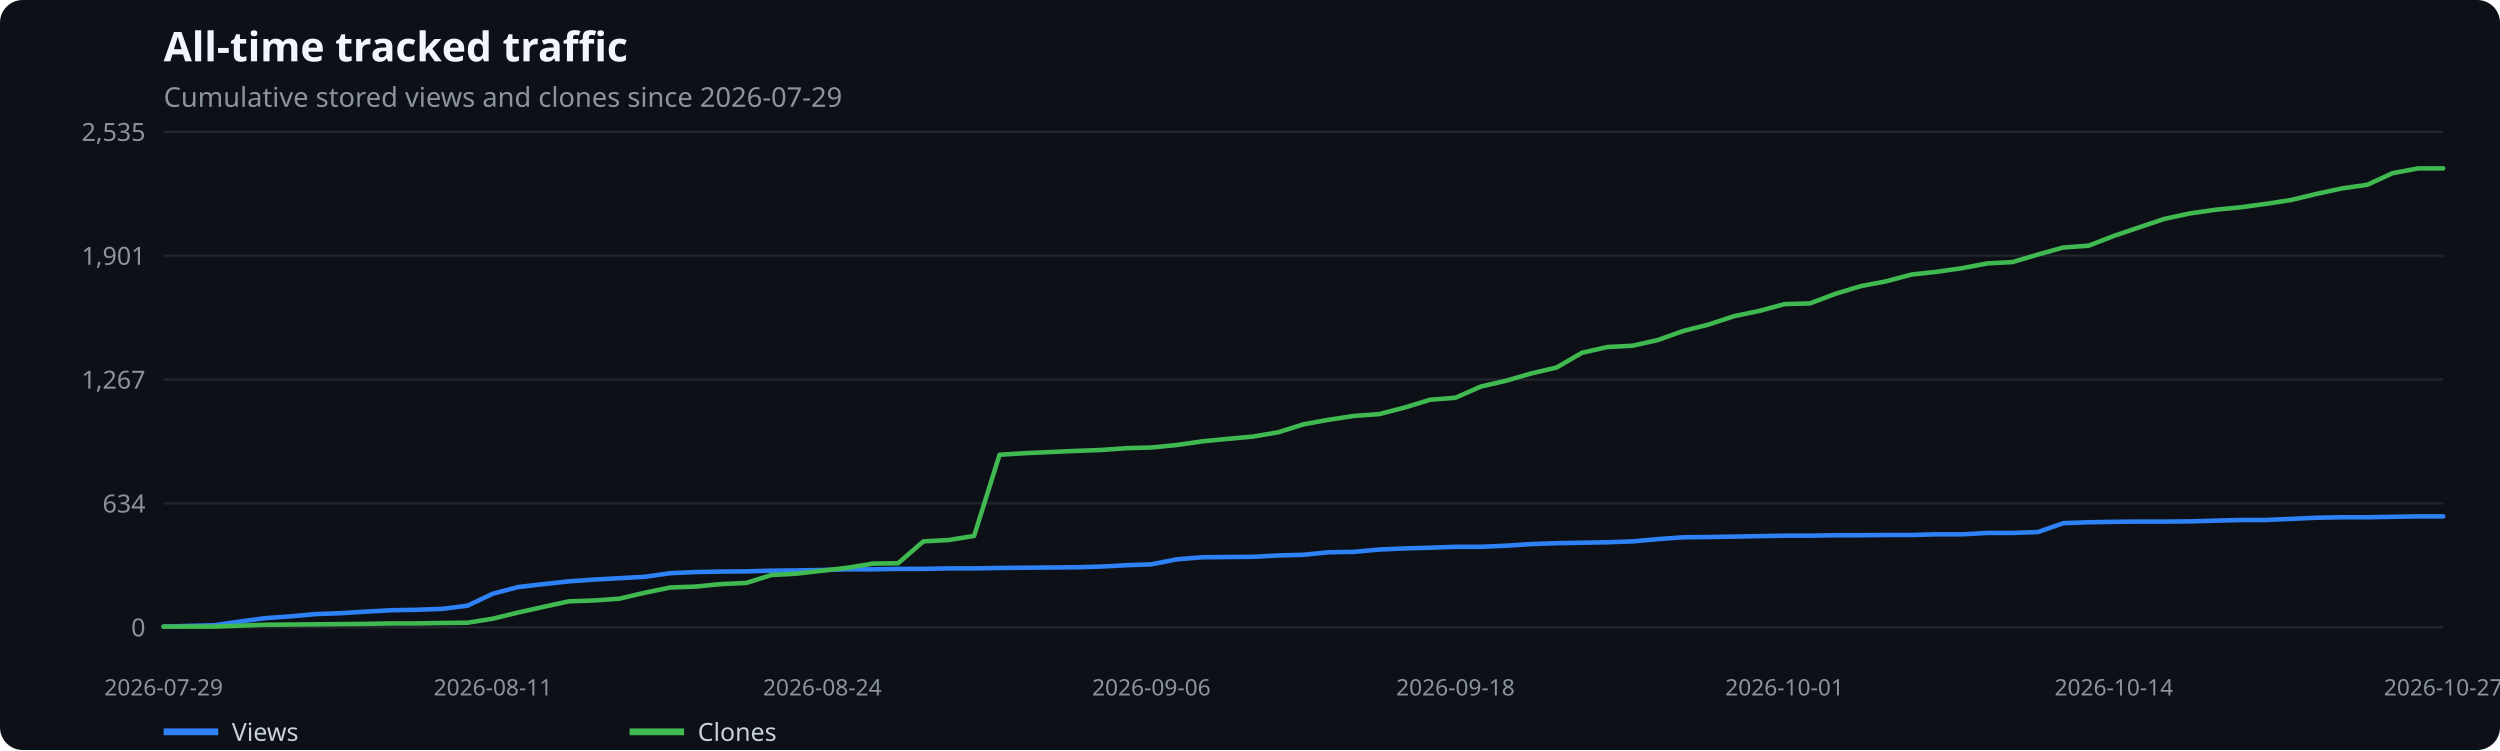
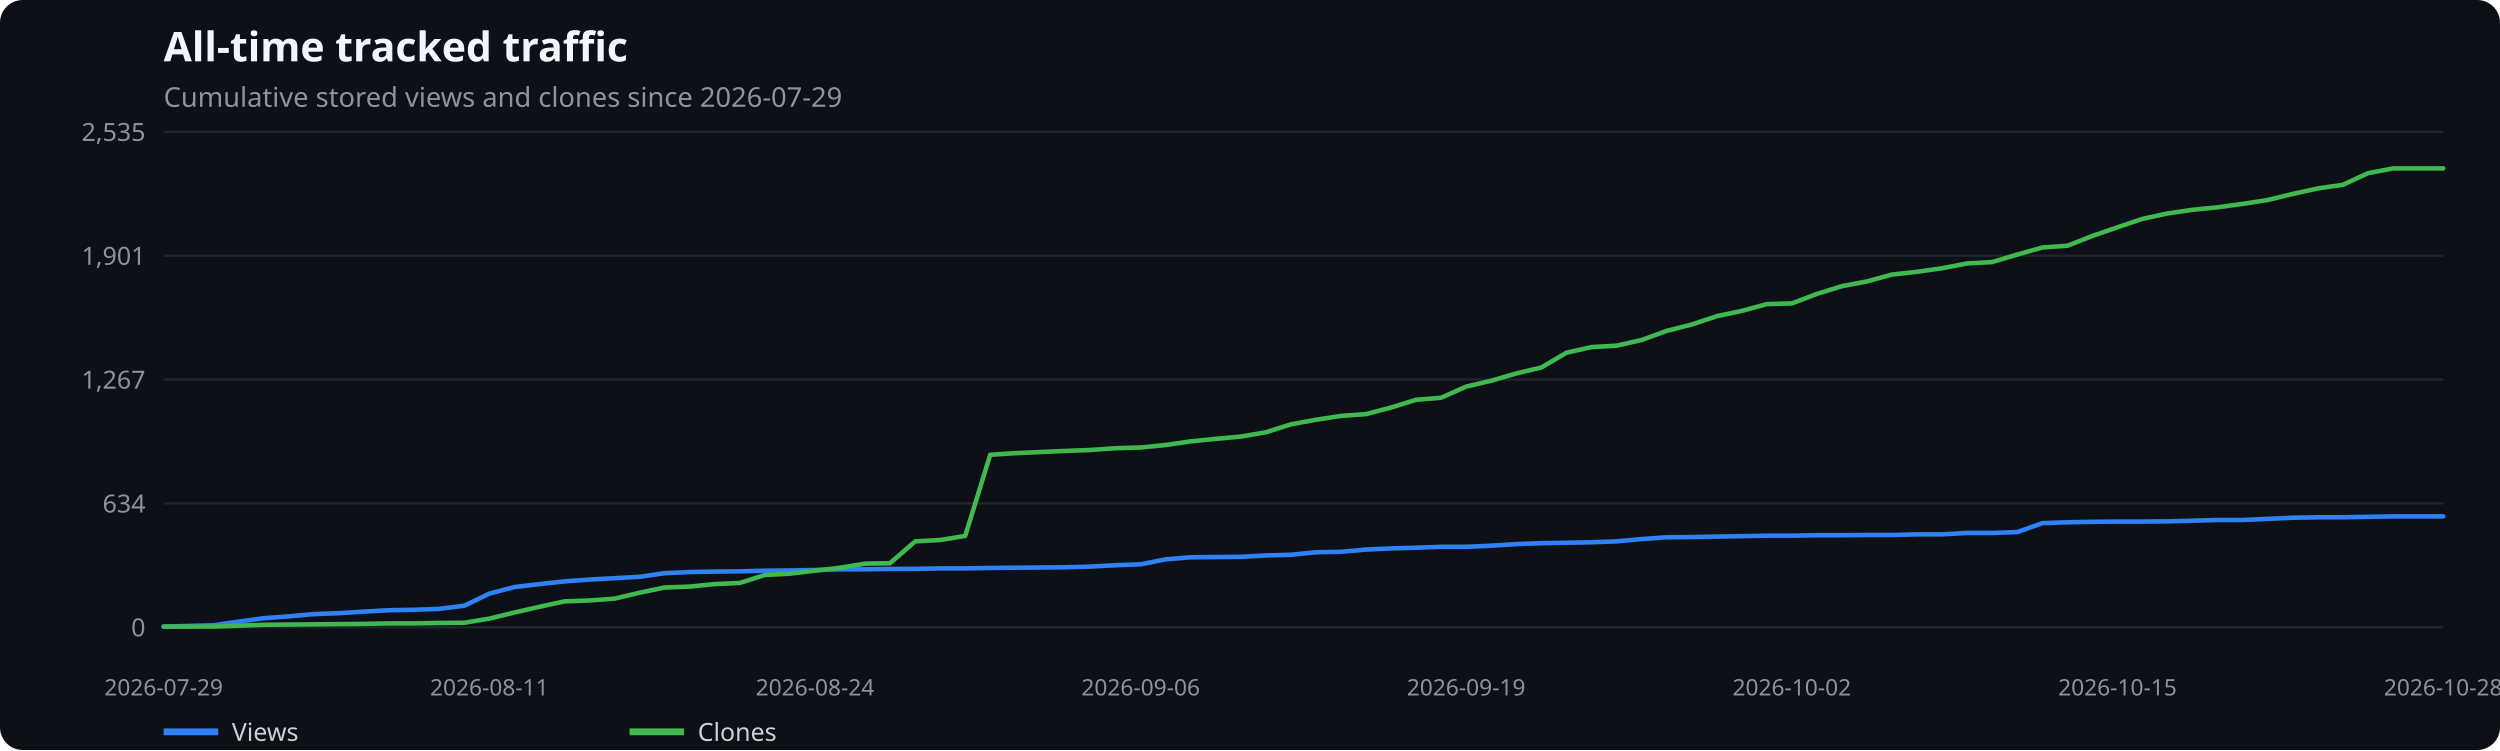
<svg xmlns="http://www.w3.org/2000/svg" width="1100" height="330" viewBox="0 0 1100 330" role="img" aria-label="All-time tracked traffic">
  <rect width="100%" height="100%" fill="#0d1117" rx="10" />
  <text x="72" y="27" fill="#f0f6fc" font-family="system-ui,sans-serif" font-size="18" font-weight="600">All-time tracked traffic</text>
  <text x="72" y="47" fill="#8b949e" font-family="system-ui,sans-serif" font-size="12">Cumulative stored views and clones since 2026-07-29</text>
  <line x1="72" x2="1075" y1="276.0" y2="276.0" stroke="#21262d" />
  <text x="64" y="280.0" text-anchor="end" fill="#8b949e" font-family="system-ui,sans-serif" font-size="11">0</text>
  <line x1="72" x2="1075" y1="221.5" y2="221.5" stroke="#21262d" />
  <text x="64" y="225.5" text-anchor="end" fill="#8b949e" font-family="system-ui,sans-serif" font-size="11">634</text>
  <line x1="72" x2="1075" y1="167.0" y2="167.0" stroke="#21262d" />
  <text x="64" y="171.0" text-anchor="end" fill="#8b949e" font-family="system-ui,sans-serif" font-size="11">1,267</text>
  <line x1="72" x2="1075" y1="112.5" y2="112.5" stroke="#21262d" />
  <text x="64" y="116.5" text-anchor="end" fill="#8b949e" font-family="system-ui,sans-serif" font-size="11">1,901</text>
  <line x1="72" x2="1075" y1="58.0" y2="58.0" stroke="#21262d" />
  <text x="64" y="62.0" text-anchor="end" fill="#8b949e" font-family="system-ui,sans-serif" font-size="11">2,535</text>
  <text x="72.0" y="306" text-anchor="middle" fill="#8b949e" font-family="system-ui,sans-serif" font-size="10">2026-07-29</text>
-   <text x="216.9" y="306" text-anchor="middle" fill="#8b949e" font-family="system-ui,sans-serif" font-size="10">2026-08-11</text>
-   <text x="361.8" y="306" text-anchor="middle" fill="#8b949e" font-family="system-ui,sans-serif" font-size="10">2026-08-24</text>
-   <text x="506.6" y="306" text-anchor="middle" fill="#8b949e" font-family="system-ui,sans-serif" font-size="10">2026-09-06</text>
-   <text x="640.4" y="306" text-anchor="middle" fill="#8b949e" font-family="system-ui,sans-serif" font-size="10">2026-09-18</text>
-   <text x="785.2" y="306" text-anchor="middle" fill="#8b949e" font-family="system-ui,sans-serif" font-size="10">2026-10-01</text>
-   <text x="930.1" y="306" text-anchor="middle" fill="#8b949e" font-family="system-ui,sans-serif" font-size="10">2026-10-14</text>
-   <text x="1075.0" y="306" text-anchor="middle" fill="#8b949e" font-family="system-ui,sans-serif" font-size="10">2026-10-27</text>
-   <polyline points="72.0,275.7 83.1,275.4 94.3,275.1 105.4,273.5 116.6,272.0 127.7,271.2 138.9,270.2 150.0,269.8 161.2,269.1 172.3,268.5 183.4,268.3 194.6,267.9 205.7,266.5 216.9,261.2 228.0,258.3 239.2,257.0 250.3,255.8 261.5,255.0 272.6,254.4 283.7,253.8 294.9,252.2 306.0,251.7 317.2,251.5 328.3,251.4 339.5,251.1 350.6,251.0 361.8,250.8 372.9,250.5 384.0,250.5 395.2,250.3 406.3,250.3 417.5,250.1 428.6,250.1 439.8,249.9 450.9,249.8 462.1,249.7 473.2,249.6 484.3,249.3 495.5,248.7 506.6,248.3 517.8,246.1 528.9,245.2 540.1,245.1 551.2,245.0 562.4,244.4 573.5,244.1 584.6,243.0 595.8,242.8 606.9,241.8 618.1,241.3 629.2,241.0 640.4,240.6 651.5,240.6 662.7,240.1 673.8,239.4 684.9,239.0 696.1,238.8 707.2,238.6 718.4,238.2 729.5,237.2 740.7,236.4 751.8,236.3 763.0,236.1 774.1,235.9 785.2,235.7 796.4,235.7 807.5,235.5 818.7,235.5 829.8,235.4 841.0,235.4 852.1,235.1 863.3,235.1 874.4,234.5 885.5,234.5 896.7,234.1 907.8,230.2 919.0,229.8 930.1,229.6 941.3,229.5 952.4,229.5 963.6,229.4 974.7,229.1 985.8,228.8 997.0,228.8 1008.1,228.3 1019.3,227.8 1030.4,227.6 1041.6,227.6 1052.7,227.4 1063.9,227.2 1075.0,227.2" fill="none" stroke="#2f81f7" stroke-width="2" stroke-linecap="round" stroke-linejoin="round" />
+   <text x="215.3" y="306" text-anchor="middle" fill="#8b949e" font-family="system-ui,sans-serif" font-size="10">2026-08-11</text>
+   <text x="358.6" y="306" text-anchor="middle" fill="#8b949e" font-family="system-ui,sans-serif" font-size="10">2026-08-24</text>
+   <text x="501.9" y="306" text-anchor="middle" fill="#8b949e" font-family="system-ui,sans-serif" font-size="10">2026-09-06</text>
+   <text x="645.1" y="306" text-anchor="middle" fill="#8b949e" font-family="system-ui,sans-serif" font-size="10">2026-09-19</text>
+   <text x="788.4" y="306" text-anchor="middle" fill="#8b949e" font-family="system-ui,sans-serif" font-size="10">2026-10-02</text>
+   <text x="931.7" y="306" text-anchor="middle" fill="#8b949e" font-family="system-ui,sans-serif" font-size="10">2026-10-15</text>
+   <text x="1075.0" y="306" text-anchor="middle" fill="#8b949e" font-family="system-ui,sans-serif" font-size="10">2026-10-28</text>
+   <polyline points="72.0,275.7 83.0,275.4 94.0,275.1 105.1,273.5 116.1,272.0 127.1,271.2 138.1,270.2 149.2,269.8 160.2,269.1 171.2,268.5 182.2,268.3 193.2,267.9 204.3,266.5 215.3,261.2 226.3,258.3 237.3,257.0 248.4,255.8 259.4,255.0 270.4,254.4 281.4,253.8 292.4,252.2 303.5,251.7 314.5,251.5 325.5,251.4 336.5,251.1 347.5,251.0 358.6,250.8 369.6,250.5 380.6,250.5 391.6,250.3 402.7,250.3 413.7,250.1 424.7,250.1 435.7,249.9 446.7,249.8 457.8,249.7 468.8,249.6 479.8,249.3 490.8,248.7 501.9,248.3 512.9,246.1 523.9,245.2 534.9,245.1 545.9,245.0 557.0,244.4 568.0,244.1 579.0,243.0 590.0,242.8 601.1,241.8 612.1,241.3 623.1,241.0 634.1,240.6 645.1,240.6 656.2,240.1 667.2,239.4 678.2,239.0 689.2,238.8 700.3,238.6 711.3,238.2 722.3,237.2 733.3,236.4 744.3,236.3 755.4,236.1 766.4,235.9 777.4,235.7 788.4,235.7 799.5,235.5 810.5,235.5 821.5,235.4 832.5,235.4 843.5,235.1 854.6,235.1 865.6,234.5 876.6,234.5 887.6,234.1 898.6,230.2 909.7,229.8 920.7,229.6 931.7,229.5 942.7,229.5 953.8,229.4 964.8,229.1 975.8,228.8 986.8,228.8 997.8,228.3 1008.9,227.8 1019.9,227.6 1030.9,227.6 1041.9,227.4 1053.0,227.2 1064.0,227.2 1075.0,227.2" fill="none" stroke="#2f81f7" stroke-width="2" stroke-linecap="round" stroke-linejoin="round" />
  <line x1="72" x2="96" y1="322" y2="322" stroke="#2f81f7" stroke-width="3" />
  <text x="102" y="326" fill="#c9d1d9" font-family="system-ui,sans-serif" font-size="11">Views</text>
-   <polyline points="72.0,275.7 83.1,275.7 94.3,275.7 105.4,275.3 116.6,274.9 127.7,274.8 138.9,274.7 150.0,274.6 161.2,274.5 172.3,274.3 183.4,274.3 194.6,274.1 205.7,274.0 216.9,272.2 228.0,269.5 239.2,267.0 250.3,264.6 261.5,264.2 272.6,263.4 283.7,260.8 294.9,258.5 306.0,258.1 317.2,257.0 328.3,256.5 339.5,253.0 350.6,252.4 361.8,251.1 372.9,249.8 384.0,248.0 395.2,247.8 406.3,238.2 417.5,237.6 428.6,235.8 439.8,200.1 450.9,199.4 462.1,198.9 473.2,198.4 484.3,198.0 495.5,197.2 506.6,196.9 517.8,195.8 528.9,194.2 540.1,193.1 551.2,192.1 562.4,190.2 573.5,186.7 584.6,184.7 595.8,183.0 606.9,182.2 618.1,179.3 629.2,175.9 640.4,175.0 651.5,170.1 662.7,167.5 673.8,164.3 684.9,161.7 696.1,155.2 707.2,152.7 718.4,152.1 729.5,149.6 740.7,145.6 751.8,142.8 763.0,139.1 774.1,136.8 785.2,133.8 796.4,133.5 807.5,129.3 818.7,125.9 829.8,123.8 841.0,120.8 852.1,119.6 863.3,118.0 874.4,115.9 885.5,115.3 896.7,112.0 907.8,108.9 919.0,108.1 930.1,103.8 941.3,100.0 952.4,96.3 963.6,93.9 974.7,92.3 985.8,91.2 997.0,89.7 1008.1,88.0 1019.3,85.3 1030.4,82.9 1041.6,81.3 1052.7,76.2 1063.9,74.1 1075.0,74.1" fill="none" stroke="#3fb950" stroke-width="2" stroke-linecap="round" stroke-linejoin="round" />
+   <polyline points="72.0,275.7 83.0,275.7 94.0,275.7 105.1,275.3 116.1,274.9 127.1,274.8 138.1,274.7 149.2,274.6 160.2,274.5 171.2,274.3 182.2,274.3 193.2,274.1 204.3,274.0 215.3,272.2 226.3,269.5 237.3,267.0 248.4,264.6 259.4,264.2 270.4,263.4 281.4,260.8 292.4,258.5 303.5,258.1 314.5,257.0 325.5,256.5 336.5,253.0 347.5,252.4 358.6,251.1 369.6,249.8 380.6,248.0 391.6,247.8 402.7,238.2 413.7,237.6 424.7,235.8 435.7,200.1 446.7,199.4 457.8,198.9 468.8,198.4 479.8,198.0 490.8,197.2 501.9,196.9 512.9,195.8 523.9,194.2 534.9,193.1 545.9,192.1 557.0,190.2 568.0,186.7 579.0,184.7 590.0,183.0 601.1,182.2 612.1,179.3 623.1,175.9 634.1,175.0 645.1,170.1 656.2,167.5 667.2,164.3 678.2,161.7 689.2,155.2 700.3,152.7 711.3,152.1 722.3,149.6 733.3,145.6 744.3,142.8 755.4,139.1 766.4,136.8 777.4,133.8 788.4,133.5 799.5,129.3 810.5,125.9 821.5,123.8 832.5,120.8 843.5,119.6 854.6,118.0 865.6,115.9 876.6,115.3 887.6,112.0 898.6,108.9 909.7,108.1 920.7,103.8 931.7,100.0 942.7,96.3 953.8,93.9 964.8,92.3 975.8,91.2 986.8,89.7 997.8,88.0 1008.9,85.3 1019.9,82.9 1030.9,81.3 1041.9,76.2 1053.0,74.1 1064.0,74.1 1075.0,74.1" fill="none" stroke="#3fb950" stroke-width="2" stroke-linecap="round" stroke-linejoin="round" />
  <line x1="277" x2="301" y1="322" y2="322" stroke="#3fb950" stroke-width="3" />
  <text x="307" y="326" fill="#c9d1d9" font-family="system-ui,sans-serif" font-size="11">Clones</text>
</svg>
